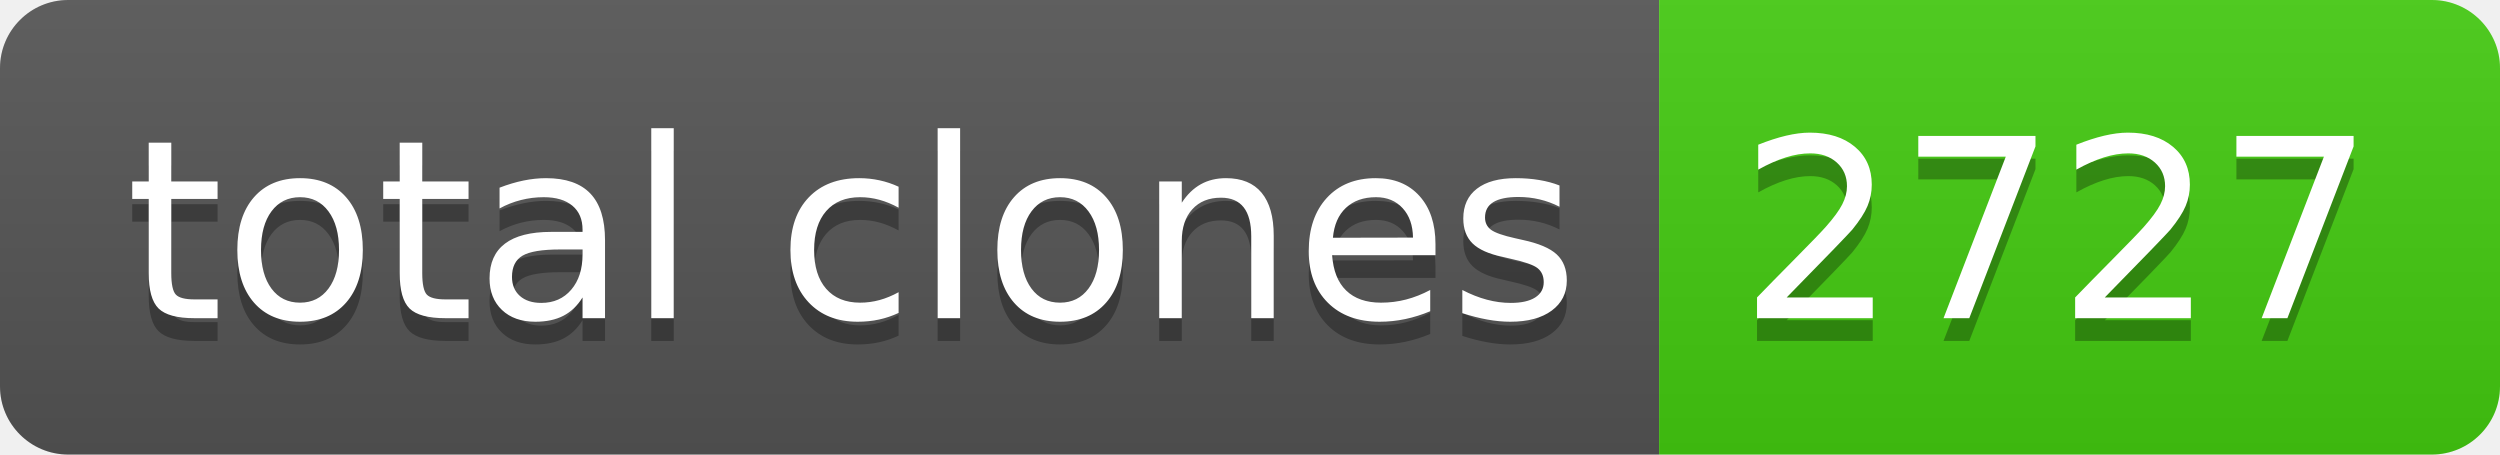
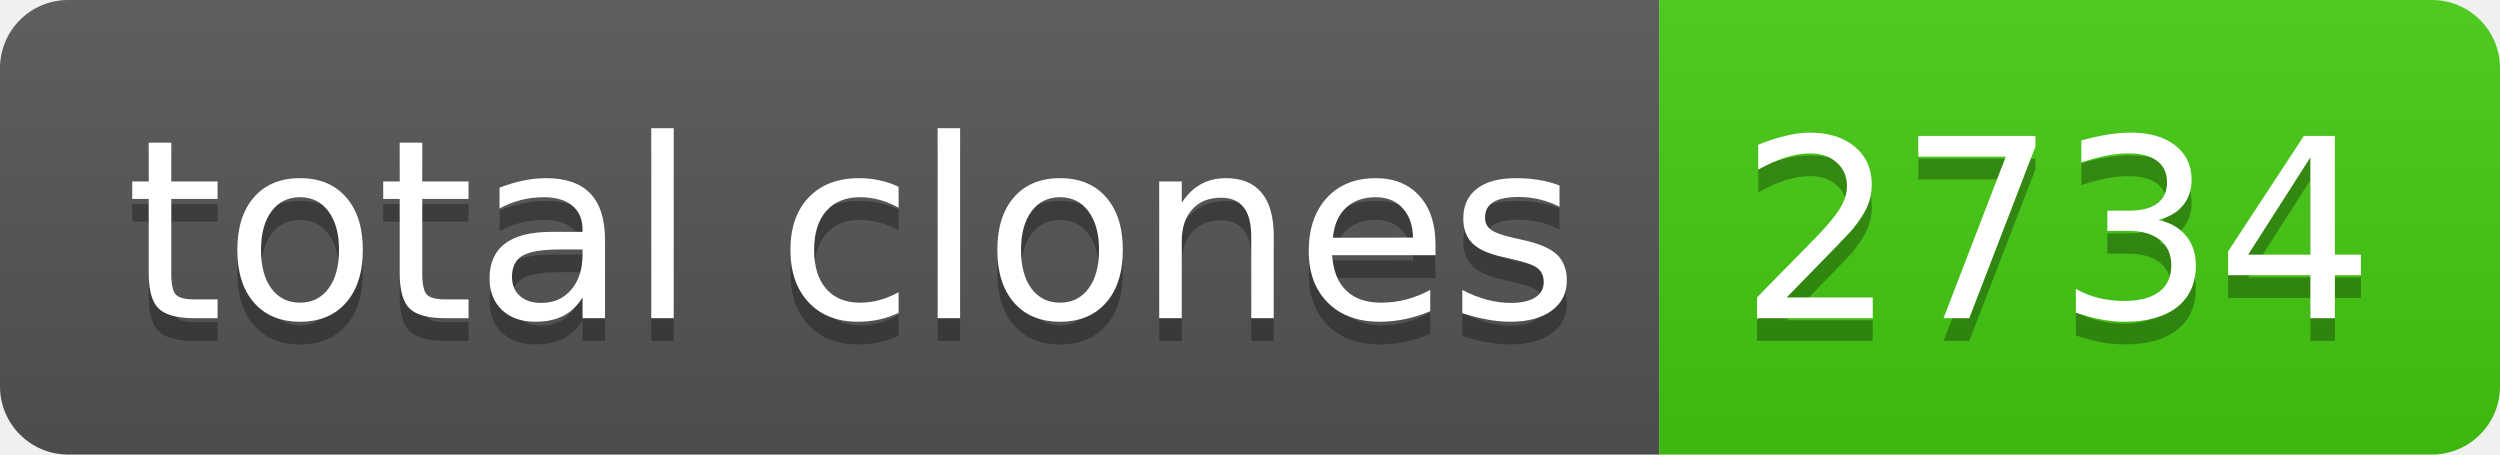
- <svg xmlns="http://www.w3.org/2000/svg" width="110" height="20" role="img" aria-label="total clones: 2727">
+ <svg xmlns="http://www.w3.org/2000/svg" width="110" height="20" role="img" aria-label="total clones: 2734">
  <linearGradient id="s" x2="0" y2="100%">
    <stop offset="0" stop-color="#bbb" stop-opacity=".1" />
    <stop offset="1" stop-opacity=".1" />
  </linearGradient>
  <clipPath id="r">
    <rect width="110" height="20" rx="3" fill="#fff" />
  </clipPath>
  <g clip-path="url(#r)">
    <rect width="73" height="20" fill="#555" />
    <rect x="73" width="37" height="20" fill="#4c1" />
    <rect width="110" height="20" fill="url(#s)" />
  </g>
  <g fill="#fff" text-anchor="middle" font-family="Verdana,Geneva,DejaVu Sans,sans-serif" text-rendering="geometricPrecision" font-size="110">
    <text aria-hidden="true" x="375" y="150" fill="#010101" fill-opacity=".3" transform="scale(.1)" textLength="630">total clones</text>
    <text x="375" y="140" transform="scale(.1)" fill="#fff" textLength="630">total clones</text>
-     <text aria-hidden="true" x="905" y="150" fill="#010101" fill-opacity=".3" transform="scale(.1)" textLength="270">2727</text>
-     <text x="905" y="140" transform="scale(.1)" fill="#fff" textLength="270">2727</text>
+     <text aria-hidden="true" x="905" y="150" fill="#010101" fill-opacity=".3" transform="scale(.1)" textLength="270">2734</text>
+     <text x="905" y="140" transform="scale(.1)" fill="#fff" textLength="270">2734</text>
  </g>
</svg>
